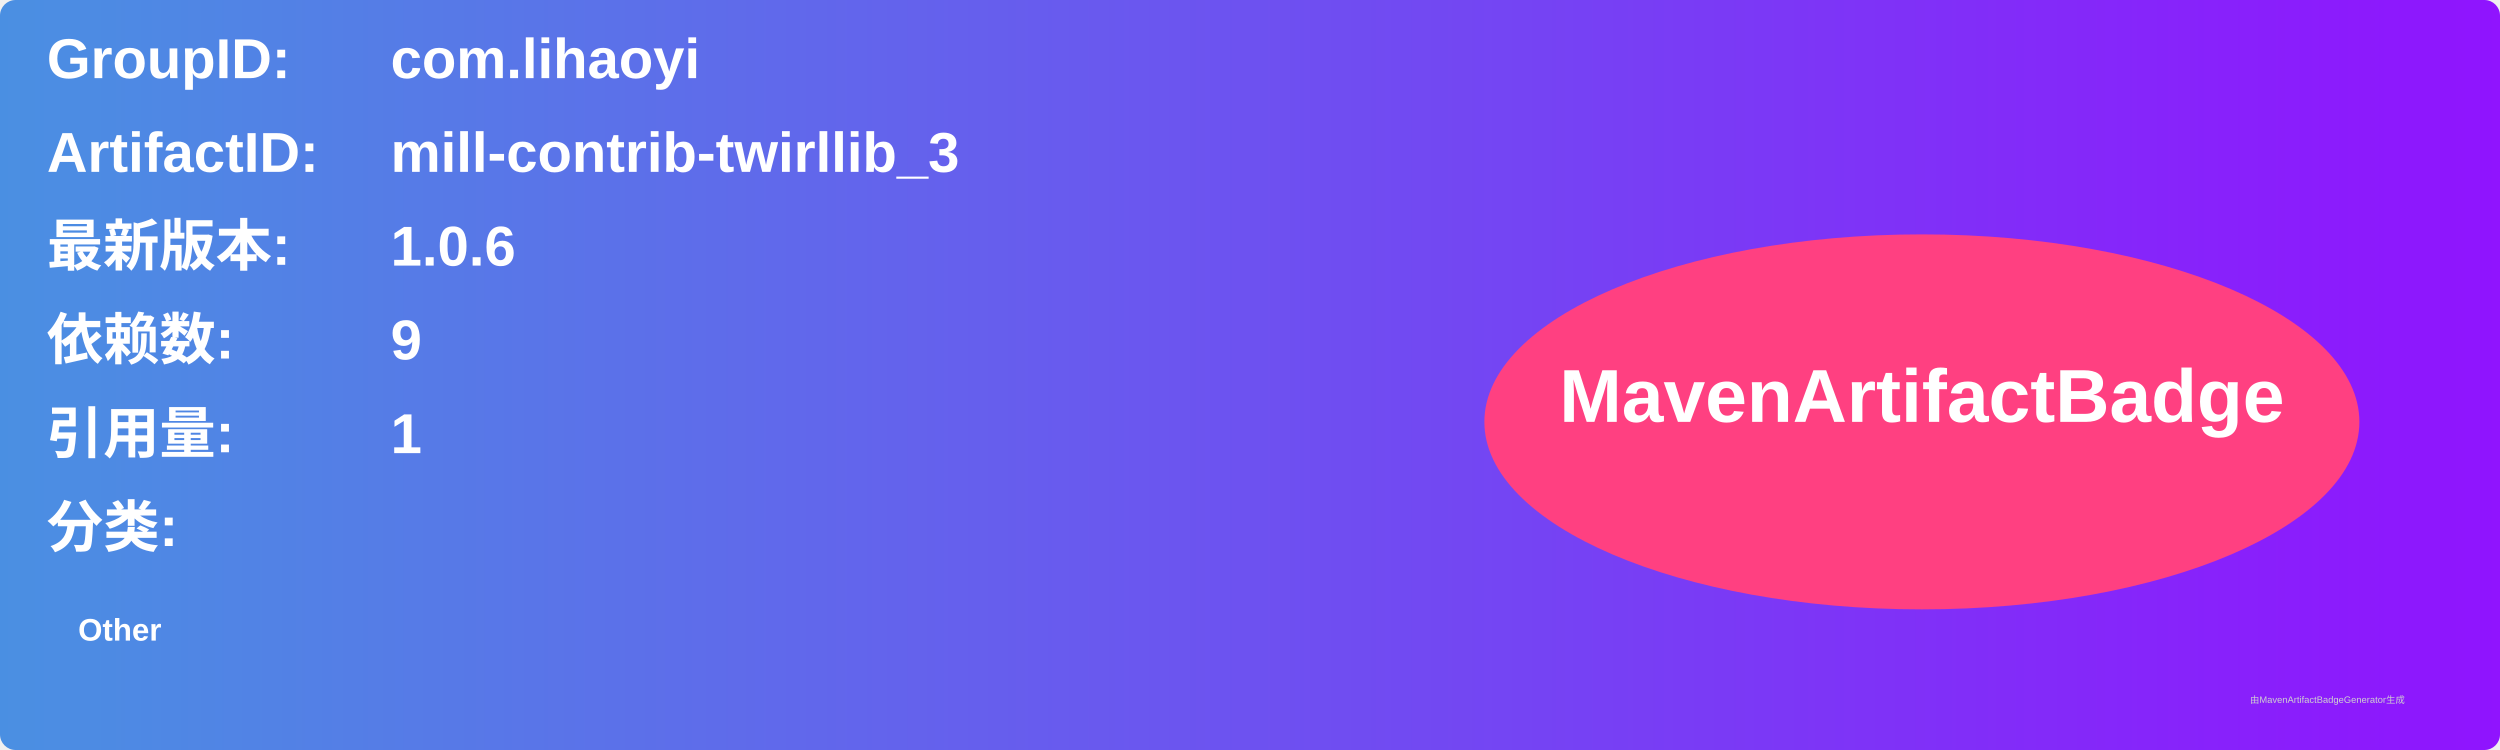
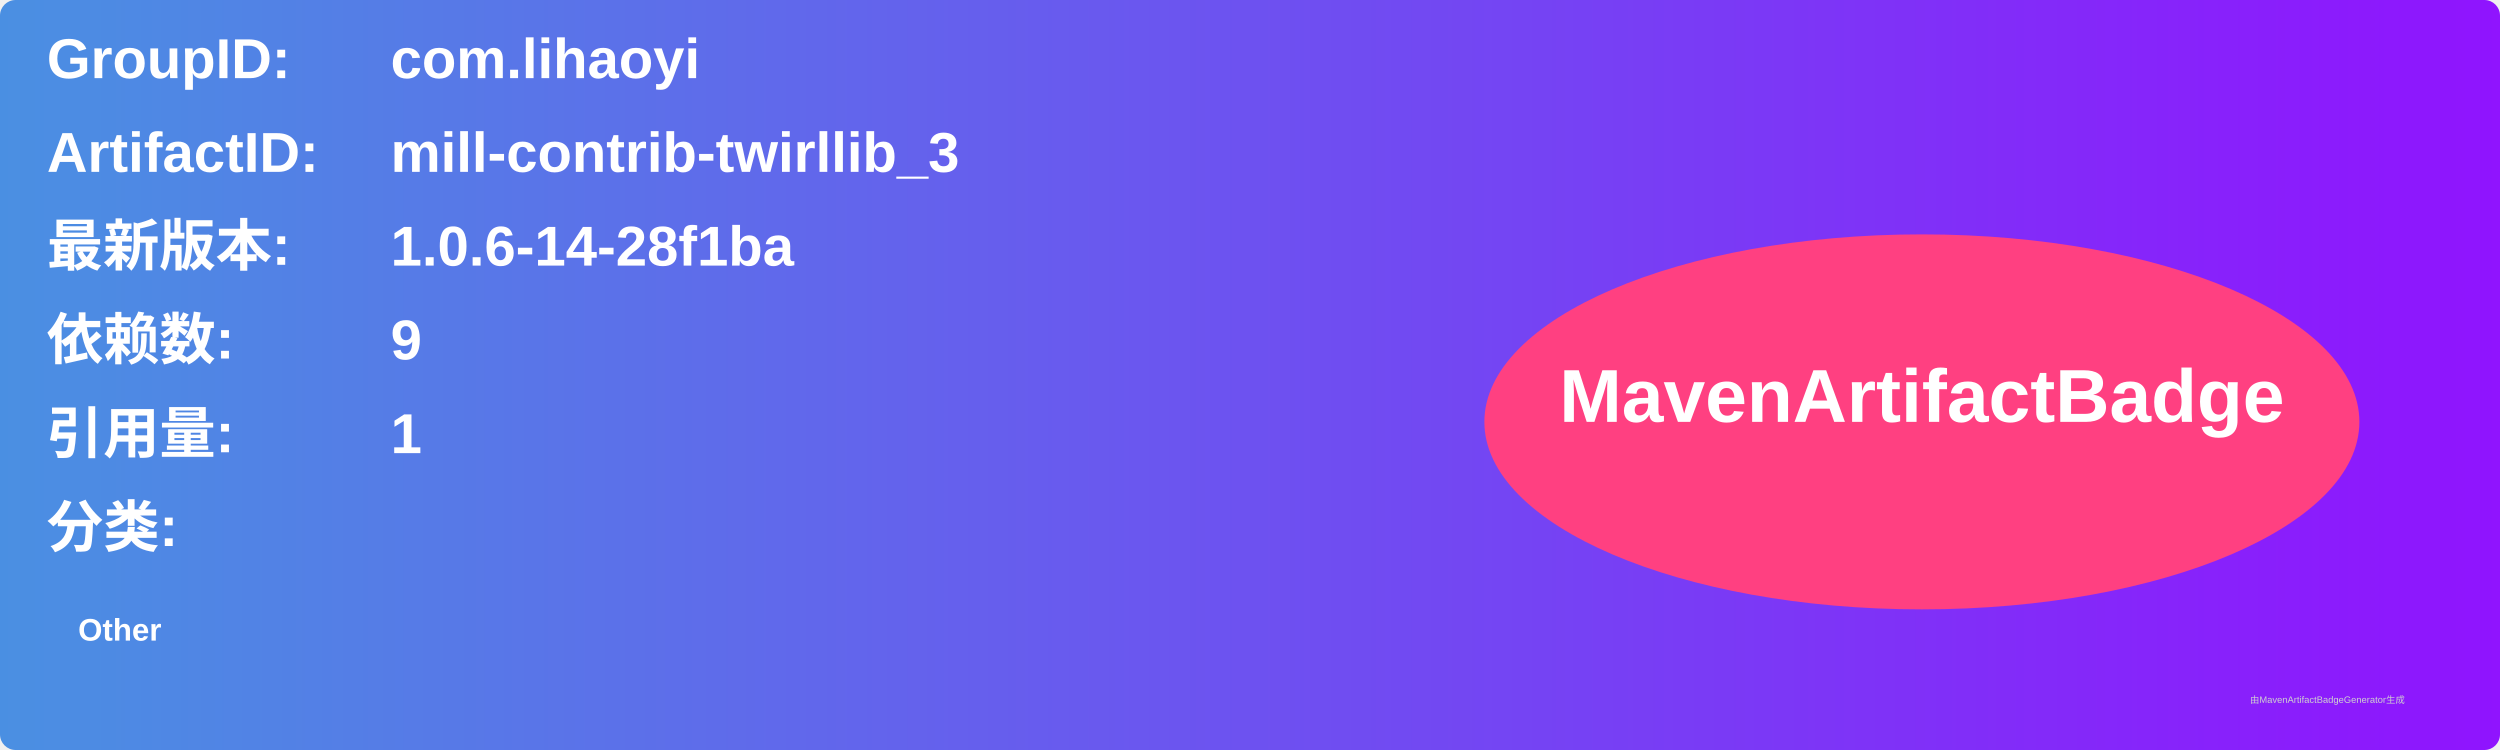
<svg xmlns="http://www.w3.org/2000/svg" width="800" height="240" viewBox="0 0 800 240">
  <linearGradient id="grad" x1="0%" y1="0%" x2="100%" y2="0%">
    <stop offset="0%" stop-color="#4a90e2" />
    <stop offset="100%" stop-color="#9013fe" />
  </linearGradient>
  <rect width="100%" height="100%" rx="5" ry="5" fill="url(#grad)" />
  <g transform="translate(15, 15)">
    <text x="0" y="10" font-family="Arial" font-size="18" fill="white" font-weight="bold" width="260">GroupID:</text>
    <text x="110" y="10" font-family="Arial" font-size="18" fill="white" font-weight="bold" width="460">com.lihaoyi</text>
    <text x="0" y="40" font-family="Arial" font-size="18" fill="white" font-weight="bold" width="260">ArtifactID:</text>
    <text x="110" y="40" font-family="Arial" font-size="18" fill="white" font-weight="bold" width="460">mill-contrib-twirllib_3</text>
    <text x="0" y="70" font-family="Arial" font-size="18" fill="white" font-weight="bold">最新版本:</text>
    <text x="110" y="70" font-family="Arial" font-size="18" fill="white" font-weight="bold">
-       <tspan font-weight="bold">1.0.6</tspan>
+       <tspan font-weight="bold">1.0.6-14-28f1ba</tspan>
    </text>
    <text x="0" y="100" font-family="Arial" font-size="18" fill="white" font-weight="bold">依赖数: </text>
    <text x="110" y="100" font-family="Arial" font-size="18" fill="white">
      <tspan font-weight="bold">9</tspan>
    </text>
    <text x="0" y="130" font-family="Arial" font-size="18" fill="white" font-weight="bold">引用量: </text>
    <text x="110" y="130" font-family="Arial" font-size="18" fill="white">
      <tspan font-weight="bold">1</tspan>
    </text>
    <text x="0" y="160" font-family="Arial" font-size="18" fill="white" font-weight="bold">分类:</text>
    <text x="10" y="190" font-family="Arial" font-size="10" fill="white">
      <tspan font-weight="bold">Other</tspan>
    </text>
    <ellipse cx="600" cy="120" rx="140" ry="60" fill="#ff4081" />
    <text x="600" y="120" text-anchor="middle" font-family="Arial" font-size="24" fill="white" font-weight="bold">MavenArtifactBadge</text>
  </g>
  <text x="720" y="225" font-family="Arial" font-size="3" fill="#d0d0d0">由MavenArtifactBadgeGenerator生成</text>
</svg>
